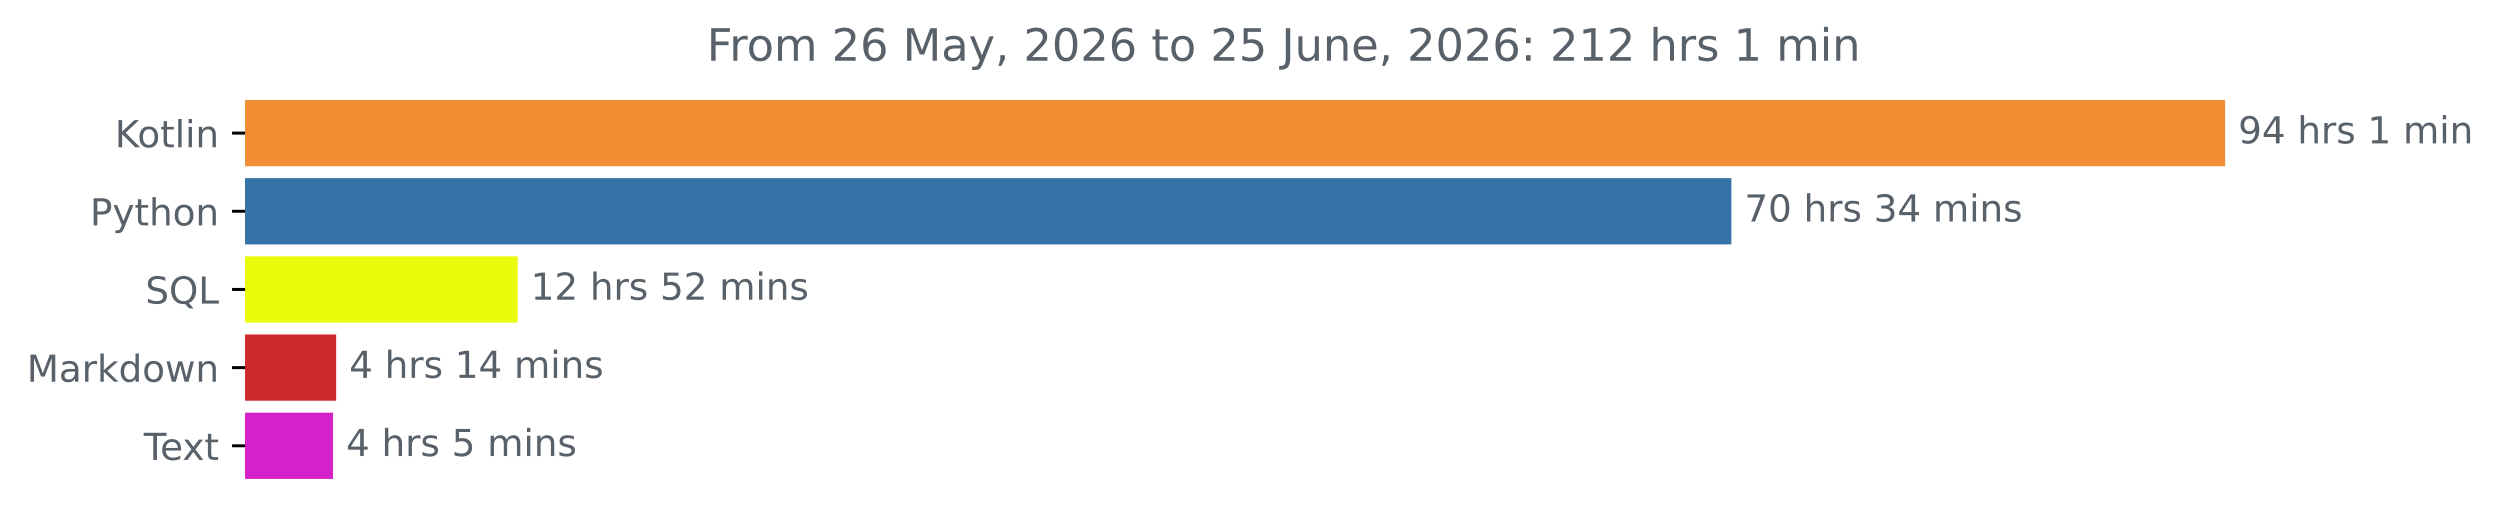
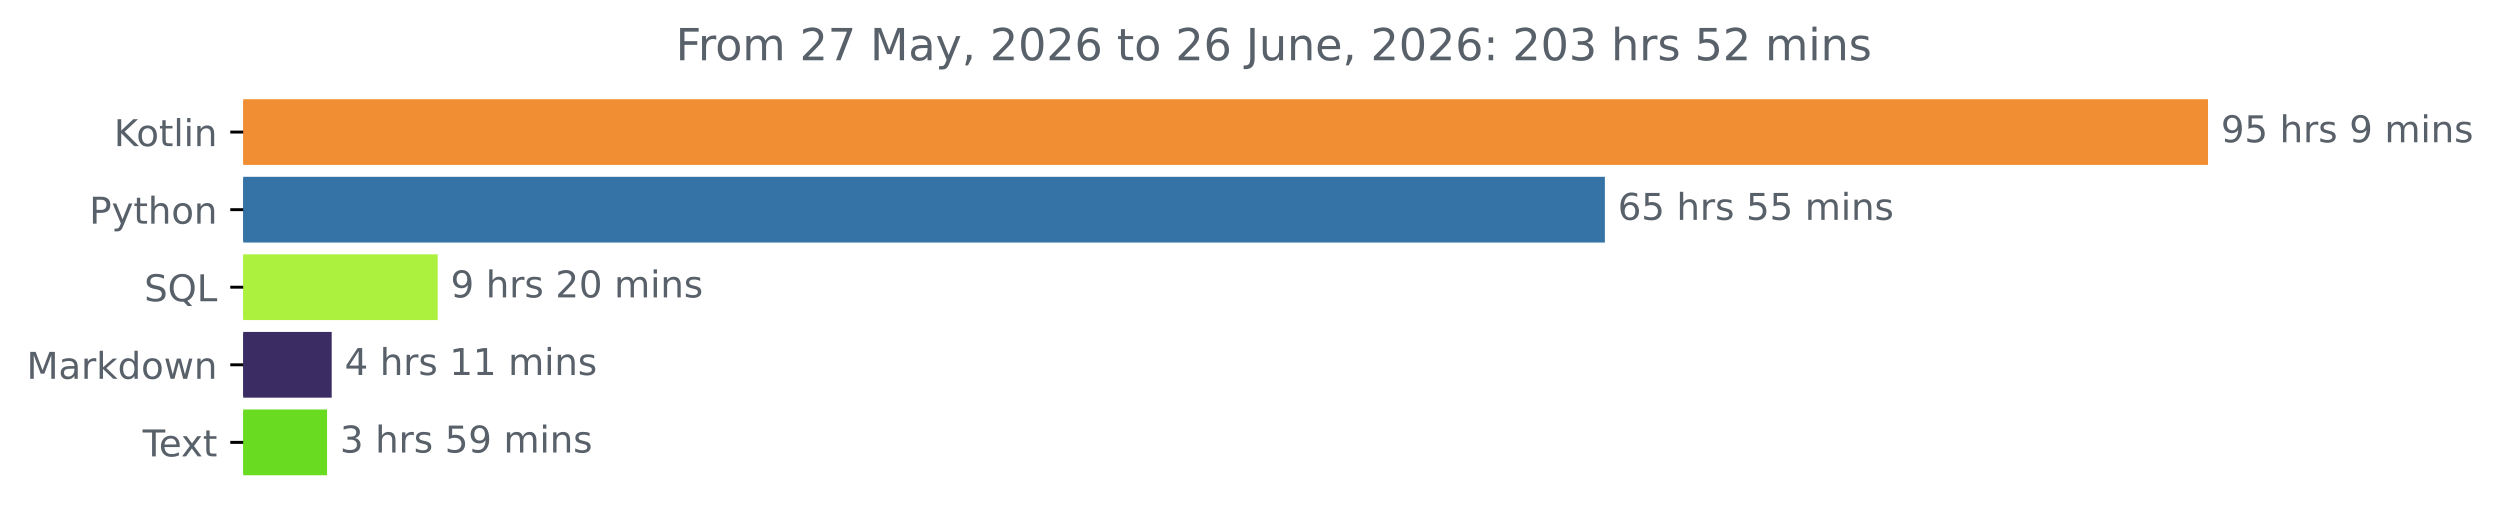
- <svg xmlns="http://www.w3.org/2000/svg" xmlns:xlink="http://www.w3.org/1999/xlink" width="671.605pt" height="140.398pt" viewBox="0 0 671.605 140.398" version="1.1">
+ <svg xmlns="http://www.w3.org/2000/svg" xmlns:xlink="http://www.w3.org/1999/xlink" width="676.815pt" height="140.398pt" viewBox="0 0 676.815 140.398" version="1.1">
  <defs>
    <style type="text/css">*{stroke-linejoin: round; stroke-linecap: butt}</style>
  </defs>
  <g id="figure_1">
    <g id="patch_1">
-       <path d="M 0 140.398  L 671.605 140.398  L 671.605 0  L 0 0  L 0 140.398  z " style="fill: none" />
+       <path d="M 0 140.398  L 676.815 140.398  L 676.815 0  L 0 0  L 0 140.398  z " style="fill: none" />
    </g>
    <g id="axes_1">
      <g id="patch_2">
-         <path d="M 65.841 27.358  L 597.269 27.358  L 597.269 44.158  L 65.841 44.158  z " clip-path="url(#pe2e90a70a8)" style="fill: #f18e33; stroke: #f18e33; stroke-linejoin: miter" />
+         <path d="M 65.841 27.358  L 597.269 27.358  L 597.269 44.158  L 65.841 44.158  z " clip-path="url(#p71651bdb0d)" style="fill: #f18e33; stroke: #f18e33; stroke-linejoin: miter" />
      </g>
      <g id="patch_3">
-         <path d="M 65.841 48.358  L 464.622 48.358  L 464.622 65.158  L 65.841 65.158  z " clip-path="url(#pe2e90a70a8)" style="fill: #3572a5; stroke: #3572a5; stroke-linejoin: miter" />
+         <path d="M 65.841 48.358  L 433.98 48.358  L 433.98 65.158  L 65.841 65.158  z " clip-path="url(#p71651bdb0d)" style="fill: #3572a5; stroke: #3572a5; stroke-linejoin: miter" />
      </g>
      <g id="patch_4">
-         <path d="M 65.841 69.358  L 138.575 69.358  L 138.575 86.158  L 65.841 86.158  z " clip-path="url(#pe2e90a70a8)" style="fill: #e9fc0b; stroke: #e9fc0b; stroke-linejoin: miter" />
+         <path d="M 65.841 69.358  L 117.993 69.358  L 117.993 86.158  L 65.841 86.158  z " clip-path="url(#p71651bdb0d)" style="fill: #abf13e; stroke: #abf13e; stroke-linejoin: miter" />
      </g>
      <g id="patch_5">
-         <path d="M 65.841 90.358  L 89.806 90.358  L 89.806 107.158  L 65.841 107.158  z " clip-path="url(#pe2e90a70a8)" style="fill: #ce292e; stroke: #ce292e; stroke-linejoin: miter" />
+         <path d="M 65.841 90.358  L 89.298 90.358  L 89.298 107.158  L 65.841 107.158  z " clip-path="url(#p71651bdb0d)" style="fill: #3b2d63; stroke: #3b2d63; stroke-linejoin: miter" />
      </g>
      <g id="patch_6">
-         <path d="M 65.841 111.358  L 88.967 111.358  L 88.967 128.158  L 65.841 128.158  z " clip-path="url(#pe2e90a70a8)" style="fill: #d521ca; stroke: #d521ca; stroke-linejoin: miter" />
+         <path d="M 65.841 111.358  L 88.045 111.358  L 88.045 128.158  L 65.841 128.158  z " clip-path="url(#p71651bdb0d)" style="fill: #69dc22; stroke: #69dc22; stroke-linejoin: miter" />
      </g>
      <g id="matplotlib.axis_1" />
      <g id="matplotlib.axis_2">
        <g id="ytick_1">
          <g id="line2d_1">
            <defs>
-               <path id="mbcb82ddc0a" d="M 0 0  L -3.5 0  " style="stroke: #000000; stroke-width: 0.8" />
+               <path id="m397ba88254" d="M 0 0  L -3.5 0  " style="stroke: #000000; stroke-width: 0.8" />
            </defs>
            <g>
-               <use xlink:href="#mbcb82ddc0a" x="65.841" y="35.758" style="stroke: #000000; stroke-width: 0.8" />
+               <use xlink:href="#m397ba88254" x="65.841" y="35.758" style="stroke: #000000; stroke-width: 0.8" />
            </g>
          </g>
          <g id="text_1">
            <g style="fill: #586069" transform="translate(30.85 39.55734) scale(0.1 -0.1)">
              <defs>
                <path id="DejaVuSans-4b" d="M 628 4666  L 1259 4666  L 1259 2694  L 3353 4666  L 4166 4666  L 1850 2491  L 4331 0  L 3500 0  L 1259 2247  L 1259 0  L 628 0  L 628 4666  z " transform="scale(0.015625)" />
                <path id="DejaVuSans-6f" d="M 1959 3097  Q 1497 3097 1228 2736  Q 959 2375 959 1747  Q 959 1119 1226 758  Q 1494 397 1959 397  Q 2419 397 2687 759  Q 2956 1122 2956 1747  Q 2956 2369 2687 2733  Q 2419 3097 1959 3097  z M 1959 3584  Q 2709 3584 3137 3096  Q 3566 2609 3566 1747  Q 3566 888 3137 398  Q 2709 -91 1959 -91  Q 1206 -91 779 398  Q 353 888 353 1747  Q 353 2609 779 3096  Q 1206 3584 1959 3584  z " transform="scale(0.015625)" />
                <path id="DejaVuSans-74" d="M 1172 4494  L 1172 3500  L 2356 3500  L 2356 3053  L 1172 3053  L 1172 1153  Q 1172 725 1289 603  Q 1406 481 1766 481  L 2356 481  L 2356 0  L 1766 0  Q 1100 0 847 248  Q 594 497 594 1153  L 594 3053  L 172 3053  L 172 3500  L 594 3500  L 594 4494  L 1172 4494  z " transform="scale(0.015625)" />
                <path id="DejaVuSans-6c" d="M 603 4863  L 1178 4863  L 1178 0  L 603 0  L 603 4863  z " transform="scale(0.015625)" />
                <path id="DejaVuSans-69" d="M 603 3500  L 1178 3500  L 1178 0  L 603 0  L 603 3500  z M 603 4863  L 1178 4863  L 1178 4134  L 603 4134  L 603 4863  z " transform="scale(0.015625)" />
                <path id="DejaVuSans-6e" d="M 3513 2113  L 3513 0  L 2938 0  L 2938 2094  Q 2938 2591 2744 2837  Q 2550 3084 2163 3084  Q 1697 3084 1428 2787  Q 1159 2491 1159 1978  L 1159 0  L 581 0  L 581 3500  L 1159 3500  L 1159 2956  Q 1366 3272 1645 3428  Q 1925 3584 2291 3584  Q 2894 3584 3203 3211  Q 3513 2838 3513 2113  z " transform="scale(0.015625)" />
              </defs>
              <use xlink:href="#DejaVuSans-4b" />
              <use xlink:href="#DejaVuSans-6f" x="60.576" />
              <use xlink:href="#DejaVuSans-74" x="121.758" />
              <use xlink:href="#DejaVuSans-6c" x="160.967" />
              <use xlink:href="#DejaVuSans-69" x="188.75" />
              <use xlink:href="#DejaVuSans-6e" x="216.533" />
            </g>
          </g>
        </g>
        <g id="ytick_2">
          <g id="line2d_2">
            <g>
-               <use xlink:href="#mbcb82ddc0a" x="65.841" y="56.758" style="stroke: #000000; stroke-width: 0.8" />
+               <use xlink:href="#m397ba88254" x="65.841" y="56.758" style="stroke: #000000; stroke-width: 0.8" />
            </g>
          </g>
          <g id="text_2">
            <g style="fill: #586069" transform="translate(24.17813 60.55734) scale(0.1 -0.1)">
              <defs>
                <path id="DejaVuSans-50" d="M 1259 4147  L 1259 2394  L 2053 2394  Q 2494 2394 2734 2622  Q 2975 2850 2975 3272  Q 2975 3691 2734 3919  Q 2494 4147 2053 4147  L 1259 4147  z M 628 4666  L 2053 4666  Q 2838 4666 3239 4311  Q 3641 3956 3641 3272  Q 3641 2581 3239 2228  Q 2838 1875 2053 1875  L 1259 1875  L 1259 0  L 628 0  L 628 4666  z " transform="scale(0.015625)" />
                <path id="DejaVuSans-79" d="M 2059 -325  Q 1816 -950 1584 -1140  Q 1353 -1331 966 -1331  L 506 -1331  L 506 -850  L 844 -850  Q 1081 -850 1212 -737  Q 1344 -625 1503 -206  L 1606 56  L 191 3500  L 800 3500  L 1894 763  L 2988 3500  L 3597 3500  L 2059 -325  z " transform="scale(0.015625)" />
                <path id="DejaVuSans-68" d="M 3513 2113  L 3513 0  L 2938 0  L 2938 2094  Q 2938 2591 2744 2837  Q 2550 3084 2163 3084  Q 1697 3084 1428 2787  Q 1159 2491 1159 1978  L 1159 0  L 581 0  L 581 4863  L 1159 4863  L 1159 2956  Q 1366 3272 1645 3428  Q 1925 3584 2291 3584  Q 2894 3584 3203 3211  Q 3513 2838 3513 2113  z " transform="scale(0.015625)" />
              </defs>
              <use xlink:href="#DejaVuSans-50" />
              <use xlink:href="#DejaVuSans-79" x="60.303" />
              <use xlink:href="#DejaVuSans-74" x="119.482" />
              <use xlink:href="#DejaVuSans-68" x="158.691" />
              <use xlink:href="#DejaVuSans-6f" x="222.07" />
              <use xlink:href="#DejaVuSans-6e" x="283.252" />
            </g>
          </g>
        </g>
        <g id="ytick_3">
          <g id="line2d_3">
            <g>
-               <use xlink:href="#mbcb82ddc0a" x="65.841" y="77.758" style="stroke: #000000; stroke-width: 0.8" />
+               <use xlink:href="#m397ba88254" x="65.841" y="77.758" style="stroke: #000000; stroke-width: 0.8" />
            </g>
          </g>
          <g id="text_3">
            <g style="fill: #586069" transform="translate(39.04844 81.55734) scale(0.1 -0.1)">
              <defs>
                <path id="DejaVuSans-53" d="M 3425 4513  L 3425 3897  Q 3066 4069 2747 4153  Q 2428 4238 2131 4238  Q 1616 4238 1336 4038  Q 1056 3838 1056 3469  Q 1056 3159 1242 3001  Q 1428 2844 1947 2747  L 2328 2669  Q 3034 2534 3370 2195  Q 3706 1856 3706 1288  Q 3706 609 3251 259  Q 2797 -91 1919 -91  Q 1588 -91 1214 -16  Q 841 59 441 206  L 441 856  Q 825 641 1194 531  Q 1563 422 1919 422  Q 2459 422 2753 634  Q 3047 847 3047 1241  Q 3047 1584 2836 1778  Q 2625 1972 2144 2069  L 1759 2144  Q 1053 2284 737 2584  Q 422 2884 422 3419  Q 422 4038 858 4394  Q 1294 4750 2059 4750  Q 2388 4750 2728 4690  Q 3069 4631 3425 4513  z " transform="scale(0.015625)" />
                <path id="DejaVuSans-51" d="M 2522 4238  Q 1834 4238 1429 3725  Q 1025 3213 1025 2328  Q 1025 1447 1429 934  Q 1834 422 2522 422  Q 3209 422 3611 934  Q 4013 1447 4013 2328  Q 4013 3213 3611 3725  Q 3209 4238 2522 4238  z M 3406 84  L 4238 -825  L 3475 -825  L 2784 -78  Q 2681 -84 2626 -87  Q 2572 -91 2522 -91  Q 1538 -91 948 567  Q 359 1225 359 2328  Q 359 3434 948 4092  Q 1538 4750 2522 4750  Q 3503 4750 4090 4092  Q 4678 3434 4678 2328  Q 4678 1516 4351 937  Q 4025 359 3406 84  z " transform="scale(0.015625)" />
                <path id="DejaVuSans-4c" d="M 628 4666  L 1259 4666  L 1259 531  L 3531 531  L 3531 0  L 628 0  L 628 4666  z " transform="scale(0.015625)" />
              </defs>
              <use xlink:href="#DejaVuSans-53" />
              <use xlink:href="#DejaVuSans-51" x="63.477" />
              <use xlink:href="#DejaVuSans-4c" x="142.188" />
            </g>
          </g>
        </g>
        <g id="ytick_4">
          <g id="line2d_4">
            <g>
-               <use xlink:href="#mbcb82ddc0a" x="65.841" y="98.758" style="stroke: #000000; stroke-width: 0.8" />
+               <use xlink:href="#m397ba88254" x="65.841" y="98.758" style="stroke: #000000; stroke-width: 0.8" />
            </g>
          </g>
          <g id="text_4">
            <g style="fill: #586069" transform="translate(7.2 102.5573) scale(0.1 -0.1)">
              <defs>
                <path id="DejaVuSans-4d" d="M 628 4666  L 1569 4666  L 2759 1491  L 3956 4666  L 4897 4666  L 4897 0  L 4281 0  L 4281 4097  L 3078 897  L 2444 897  L 1241 4097  L 1241 0  L 628 0  L 628 4666  z " transform="scale(0.015625)" />
                <path id="DejaVuSans-61" d="M 2194 1759  Q 1497 1759 1228 1600  Q 959 1441 959 1056  Q 959 750 1161 570  Q 1363 391 1709 391  Q 2188 391 2477 730  Q 2766 1069 2766 1631  L 2766 1759  L 2194 1759  z M 3341 1997  L 3341 0  L 2766 0  L 2766 531  Q 2569 213 2275 61  Q 1981 -91 1556 -91  Q 1019 -91 701 211  Q 384 513 384 1019  Q 384 1609 779 1909  Q 1175 2209 1959 2209  L 2766 2209  L 2766 2266  Q 2766 2663 2505 2880  Q 2244 3097 1772 3097  Q 1472 3097 1187 3025  Q 903 2953 641 2809  L 641 3341  Q 956 3463 1253 3523  Q 1550 3584 1831 3584  Q 2591 3584 2966 3190  Q 3341 2797 3341 1997  z " transform="scale(0.015625)" />
                <path id="DejaVuSans-72" d="M 2631 2963  Q 2534 3019 2420 3045  Q 2306 3072 2169 3072  Q 1681 3072 1420 2755  Q 1159 2438 1159 1844  L 1159 0  L 581 0  L 581 3500  L 1159 3500  L 1159 2956  Q 1341 3275 1631 3429  Q 1922 3584 2338 3584  Q 2397 3584 2469 3576  Q 2541 3569 2628 3553  L 2631 2963  z " transform="scale(0.015625)" />
                <path id="DejaVuSans-6b" d="M 581 4863  L 1159 4863  L 1159 1991  L 2875 3500  L 3609 3500  L 1753 1863  L 3688 0  L 2938 0  L 1159 1709  L 1159 0  L 581 0  L 581 4863  z " transform="scale(0.015625)" />
                <path id="DejaVuSans-64" d="M 2906 2969  L 2906 4863  L 3481 4863  L 3481 0  L 2906 0  L 2906 525  Q 2725 213 2448 61  Q 2172 -91 1784 -91  Q 1150 -91 751 415  Q 353 922 353 1747  Q 353 2572 751 3078  Q 1150 3584 1784 3584  Q 2172 3584 2448 3432  Q 2725 3281 2906 2969  z M 947 1747  Q 947 1113 1208 752  Q 1469 391 1925 391  Q 2381 391 2643 752  Q 2906 1113 2906 1747  Q 2906 2381 2643 2742  Q 2381 3103 1925 3103  Q 1469 3103 1208 2742  Q 947 2381 947 1747  z " transform="scale(0.015625)" />
                <path id="DejaVuSans-77" d="M 269 3500  L 844 3500  L 1563 769  L 2278 3500  L 2956 3500  L 3675 769  L 4391 3500  L 4966 3500  L 4050 0  L 3372 0  L 2619 2869  L 1863 0  L 1184 0  L 269 3500  z " transform="scale(0.015625)" />
              </defs>
              <use xlink:href="#DejaVuSans-4d" />
              <use xlink:href="#DejaVuSans-61" x="86.279" />
              <use xlink:href="#DejaVuSans-72" x="147.559" />
              <use xlink:href="#DejaVuSans-6b" x="188.672" />
              <use xlink:href="#DejaVuSans-64" x="246.582" />
              <use xlink:href="#DejaVuSans-6f" x="310.059" />
              <use xlink:href="#DejaVuSans-77" x="371.24" />
              <use xlink:href="#DejaVuSans-6e" x="453.027" />
            </g>
          </g>
        </g>
        <g id="ytick_5">
          <g id="line2d_5">
            <g>
-               <use xlink:href="#mbcb82ddc0a" x="65.841" y="119.758" style="stroke: #000000; stroke-width: 0.8" />
+               <use xlink:href="#m397ba88254" x="65.841" y="119.758" style="stroke: #000000; stroke-width: 0.8" />
            </g>
          </g>
          <g id="text_5">
            <g style="fill: #586069" transform="translate(38.61563 123.5573) scale(0.1 -0.1)">
              <defs>
                <path id="DejaVuSans-54" d="M -19 4666  L 3928 4666  L 3928 4134  L 2272 4134  L 2272 0  L 1638 0  L 1638 4134  L -19 4134  L -19 4666  z " transform="scale(0.015625)" />
                <path id="DejaVuSans-65" d="M 3597 1894  L 3597 1613  L 953 1613  Q 991 1019 1311 708  Q 1631 397 2203 397  Q 2534 397 2845 478  Q 3156 559 3463 722  L 3463 178  Q 3153 47 2828 -22  Q 2503 -91 2169 -91  Q 1331 -91 842 396  Q 353 884 353 1716  Q 353 2575 817 3079  Q 1281 3584 2069 3584  Q 2775 3584 3186 3129  Q 3597 2675 3597 1894  z M 3022 2063  Q 3016 2534 2758 2815  Q 2500 3097 2075 3097  Q 1594 3097 1305 2825  Q 1016 2553 972 2059  L 3022 2063  z " transform="scale(0.015625)" />
                <path id="DejaVuSans-78" d="M 3513 3500  L 2247 1797  L 3578 0  L 2900 0  L 1881 1375  L 863 0  L 184 0  L 1544 1831  L 300 3500  L 978 3500  L 1906 2253  L 2834 3500  L 3513 3500  z " transform="scale(0.015625)" />
              </defs>
              <use xlink:href="#DejaVuSans-54" />
              <use xlink:href="#DejaVuSans-65" x="44.084" />
              <use xlink:href="#DejaVuSans-78" x="103.857" />
              <use xlink:href="#DejaVuSans-74" x="163.037" />
            </g>
          </g>
        </g>
      </g>
      <g id="text_6">
        <g style="fill: #586069" transform="translate(601.2692 38.5175) scale(0.1 -0.1)">
          <defs>
            <path id="DejaVuSans-39" d="M 703 97  L 703 672  Q 941 559 1184 500  Q 1428 441 1663 441  Q 2288 441 2617 861  Q 2947 1281 2994 2138  Q 2813 1869 2534 1725  Q 2256 1581 1919 1581  Q 1219 1581 811 2004  Q 403 2428 403 3163  Q 403 3881 828 4315  Q 1253 4750 1959 4750  Q 2769 4750 3195 4129  Q 3622 3509 3622 2328  Q 3622 1225 3098 567  Q 2575 -91 1691 -91  Q 1453 -91 1209 -44  Q 966 3 703 97  z M 1959 2075  Q 2384 2075 2632 2365  Q 2881 2656 2881 3163  Q 2881 3666 2632 3958  Q 2384 4250 1959 4250  Q 1534 4250 1286 3958  Q 1038 3666 1038 3163  Q 1038 2656 1286 2365  Q 1534 2075 1959 2075  z " transform="scale(0.015625)" />
-             <path id="DejaVuSans-34" d="M 2419 4116  L 825 1625  L 2419 1625  L 2419 4116  z M 2253 4666  L 3047 4666  L 3047 1625  L 3713 1625  L 3713 1100  L 3047 1100  L 3047 0  L 2419 0  L 2419 1100  L 313 1100  L 313 1709  L 2253 4666  z " transform="scale(0.015625)" />
+             <path id="DejaVuSans-35" d="M 691 4666  L 3169 4666  L 3169 4134  L 1269 4134  L 1269 2991  Q 1406 3038 1543 3061  Q 1681 3084 1819 3084  Q 2600 3084 3056 2656  Q 3513 2228 3513 1497  Q 3513 744 3044 326  Q 2575 -91 1722 -91  Q 1428 -91 1123 -41  Q 819 9 494 109  L 494 744  Q 775 591 1075 516  Q 1375 441 1709 441  Q 2250 441 2565 725  Q 2881 1009 2881 1497  Q 2881 1984 2565 2268  Q 2250 2553 1709 2553  Q 1456 2553 1204 2497  Q 953 2441 691 2322  L 691 4666  z " transform="scale(0.015625)" />
            <path id="DejaVuSans-20" transform="scale(0.015625)" />
            <path id="DejaVuSans-73" d="M 2834 3397  L 2834 2853  Q 2591 2978 2328 3040  Q 2066 3103 1784 3103  Q 1356 3103 1142 2972  Q 928 2841 928 2578  Q 928 2378 1081 2264  Q 1234 2150 1697 2047  L 1894 2003  Q 2506 1872 2764 1633  Q 3022 1394 3022 966  Q 3022 478 2636 193  Q 2250 -91 1575 -91  Q 1294 -91 989 -36  Q 684 19 347 128  L 347 722  Q 666 556 975 473  Q 1284 391 1588 391  Q 1994 391 2212 530  Q 2431 669 2431 922  Q 2431 1156 2273 1281  Q 2116 1406 1581 1522  L 1381 1569  Q 847 1681 609 1914  Q 372 2147 372 2553  Q 372 3047 722 3315  Q 1072 3584 1716 3584  Q 2034 3584 2315 3537  Q 2597 3491 2834 3397  z " transform="scale(0.015625)" />
-             <path id="DejaVuSans-31" d="M 794 531  L 1825 531  L 1825 4091  L 703 3866  L 703 4441  L 1819 4666  L 2450 4666  L 2450 531  L 3481 531  L 3481 0  L 794 0  L 794 531  z " transform="scale(0.015625)" />
            <path id="DejaVuSans-6d" d="M 3328 2828  Q 3544 3216 3844 3400  Q 4144 3584 4550 3584  Q 5097 3584 5394 3201  Q 5691 2819 5691 2113  L 5691 0  L 5113 0  L 5113 2094  Q 5113 2597 4934 2840  Q 4756 3084 4391 3084  Q 3944 3084 3684 2787  Q 3425 2491 3425 1978  L 3425 0  L 2847 0  L 2847 2094  Q 2847 2600 2669 2842  Q 2491 3084 2119 3084  Q 1678 3084 1418 2786  Q 1159 2488 1159 1978  L 1159 0  L 581 0  L 581 3500  L 1159 3500  L 1159 2956  Q 1356 3278 1631 3431  Q 1906 3584 2284 3584  Q 2666 3584 2933 3390  Q 3200 3197 3328 2828  z " transform="scale(0.015625)" />
          </defs>
          <use xlink:href="#DejaVuSans-39" />
-           <use xlink:href="#DejaVuSans-34" x="63.623" />
+           <use xlink:href="#DejaVuSans-35" x="63.623" />
          <use xlink:href="#DejaVuSans-20" x="127.246" />
          <use xlink:href="#DejaVuSans-68" x="159.033" />
          <use xlink:href="#DejaVuSans-72" x="222.412" />
          <use xlink:href="#DejaVuSans-73" x="263.525" />
          <use xlink:href="#DejaVuSans-20" x="315.625" />
-           <use xlink:href="#DejaVuSans-31" x="347.412" />
+           <use xlink:href="#DejaVuSans-39" x="347.412" />
          <use xlink:href="#DejaVuSans-20" x="411.035" />
          <use xlink:href="#DejaVuSans-6d" x="442.822" />
          <use xlink:href="#DejaVuSans-69" x="540.234" />
          <use xlink:href="#DejaVuSans-6e" x="568.018" />
+           <use xlink:href="#DejaVuSans-73" x="631.396" />
        </g>
      </g>
      <g id="text_7">
-         <g style="fill: #586069" transform="translate(468.6217 59.5175) scale(0.1 -0.1)">
-           <defs>
-             <path id="DejaVuSans-37" d="M 525 4666  L 3525 4666  L 3525 4397  L 1831 0  L 1172 0  L 2766 4134  L 525 4134  L 525 4666  z " transform="scale(0.015625)" />
-             <path id="DejaVuSans-30" d="M 2034 4250  Q 1547 4250 1301 3770  Q 1056 3291 1056 2328  Q 1056 1369 1301 889  Q 1547 409 2034 409  Q 2525 409 2770 889  Q 3016 1369 3016 2328  Q 3016 3291 2770 3770  Q 2525 4250 2034 4250  z M 2034 4750  Q 2819 4750 3233 4129  Q 3647 3509 3647 2328  Q 3647 1150 3233 529  Q 2819 -91 2034 -91  Q 1250 -91 836 529  Q 422 1150 422 2328  Q 422 3509 836 4129  Q 1250 4750 2034 4750  z " transform="scale(0.015625)" />
-             <path id="DejaVuSans-33" d="M 2597 2516  Q 3050 2419 3304 2112  Q 3559 1806 3559 1356  Q 3559 666 3084 287  Q 2609 -91 1734 -91  Q 1441 -91 1130 -33  Q 819 25 488 141  L 488 750  Q 750 597 1062 519  Q 1375 441 1716 441  Q 2309 441 2620 675  Q 2931 909 2931 1356  Q 2931 1769 2642 2001  Q 2353 2234 1838 2234  L 1294 2234  L 1294 2753  L 1863 2753  Q 2328 2753 2575 2939  Q 2822 3125 2822 3475  Q 2822 3834 2567 4026  Q 2313 4219 1838 4219  Q 1578 4219 1281 4162  Q 984 4106 628 3988  L 628 4550  Q 988 4650 1302 4700  Q 1616 4750 1894 4750  Q 2613 4750 3031 4423  Q 3450 4097 3450 3541  Q 3450 3153 3228 2886  Q 3006 2619 2597 2516  z " transform="scale(0.015625)" />
-           </defs>
-           <use xlink:href="#DejaVuSans-37" />
-           <use xlink:href="#DejaVuSans-30" x="63.623" />
-           <use xlink:href="#DejaVuSans-20" x="127.246" />
-           <use xlink:href="#DejaVuSans-68" x="159.033" />
-           <use xlink:href="#DejaVuSans-72" x="222.412" />
-           <use xlink:href="#DejaVuSans-73" x="263.525" />
-           <use xlink:href="#DejaVuSans-20" x="315.625" />
-           <use xlink:href="#DejaVuSans-33" x="347.412" />
-           <use xlink:href="#DejaVuSans-34" x="411.035" />
-           <use xlink:href="#DejaVuSans-20" x="474.658" />
-           <use xlink:href="#DejaVuSans-6d" x="506.445" />
-           <use xlink:href="#DejaVuSans-69" x="603.857" />
-           <use xlink:href="#DejaVuSans-6e" x="631.641" />
-           <use xlink:href="#DejaVuSans-73" x="695.02" />
-         </g>
-       </g>
-       <g id="text_8">
-         <g style="fill: #586069" transform="translate(142.575 80.5175) scale(0.1 -0.1)">
-           <defs>
-             <path id="DejaVuSans-32" d="M 1228 531  L 3431 531  L 3431 0  L 469 0  L 469 531  Q 828 903 1448 1529  Q 2069 2156 2228 2338  Q 2531 2678 2651 2914  Q 2772 3150 2772 3378  Q 2772 3750 2511 3984  Q 2250 4219 1831 4219  Q 1534 4219 1204 4116  Q 875 4013 500 3803  L 500 4441  Q 881 4594 1212 4672  Q 1544 4750 1819 4750  Q 2544 4750 2975 4387  Q 3406 4025 3406 3419  Q 3406 3131 3298 2873  Q 3191 2616 2906 2266  Q 2828 2175 2409 1742  Q 1991 1309 1228 531  z " transform="scale(0.015625)" />
-             <path id="DejaVuSans-35" d="M 691 4666  L 3169 4666  L 3169 4134  L 1269 4134  L 1269 2991  Q 1406 3038 1543 3061  Q 1681 3084 1819 3084  Q 2600 3084 3056 2656  Q 3513 2228 3513 1497  Q 3513 744 3044 326  Q 2575 -91 1722 -91  Q 1428 -91 1123 -41  Q 819 9 494 109  L 494 744  Q 775 591 1075 516  Q 1375 441 1709 441  Q 2250 441 2565 725  Q 2881 1009 2881 1497  Q 2881 1984 2565 2268  Q 2250 2553 1709 2553  Q 1456 2553 1204 2497  Q 953 2441 691 2322  L 691 4666  z " transform="scale(0.015625)" />
-           </defs>
-           <use xlink:href="#DejaVuSans-31" />
-           <use xlink:href="#DejaVuSans-32" x="63.623" />
+         <g style="fill: #586069" transform="translate(437.9805 59.5175) scale(0.1 -0.1)">
+           <defs>
+             <path id="DejaVuSans-36" d="M 2113 2584  Q 1688 2584 1439 2293  Q 1191 2003 1191 1497  Q 1191 994 1439 701  Q 1688 409 2113 409  Q 2538 409 2786 701  Q 3034 994 3034 1497  Q 3034 2003 2786 2293  Q 2538 2584 2113 2584  z M 3366 4563  L 3366 3988  Q 3128 4100 2886 4159  Q 2644 4219 2406 4219  Q 1781 4219 1451 3797  Q 1122 3375 1075 2522  Q 1259 2794 1537 2939  Q 1816 3084 2150 3084  Q 2853 3084 3261 2657  Q 3669 2231 3669 1497  Q 3669 778 3244 343  Q 2819 -91 2113 -91  Q 1303 -91 875 529  Q 447 1150 447 2328  Q 447 3434 972 4092  Q 1497 4750 2381 4750  Q 2619 4750 2861 4703  Q 3103 4656 3366 4563  z " transform="scale(0.015625)" />
+           </defs>
+           <use xlink:href="#DejaVuSans-36" />
+           <use xlink:href="#DejaVuSans-35" x="63.623" />
          <use xlink:href="#DejaVuSans-20" x="127.246" />
          <use xlink:href="#DejaVuSans-68" x="159.033" />
          <use xlink:href="#DejaVuSans-72" x="222.412" />
          <use xlink:href="#DejaVuSans-73" x="263.525" />
          <use xlink:href="#DejaVuSans-20" x="315.625" />
          <use xlink:href="#DejaVuSans-35" x="347.412" />
-           <use xlink:href="#DejaVuSans-32" x="411.035" />
+           <use xlink:href="#DejaVuSans-35" x="411.035" />
          <use xlink:href="#DejaVuSans-20" x="474.658" />
          <use xlink:href="#DejaVuSans-6d" x="506.445" />
          <use xlink:href="#DejaVuSans-69" x="603.857" />
          <use xlink:href="#DejaVuSans-6e" x="631.641" />
          <use xlink:href="#DejaVuSans-73" x="695.02" />
        </g>
      </g>
+       <g id="text_8">
+         <g style="fill: #586069" transform="translate(121.9928 80.5175) scale(0.1 -0.1)">
+           <defs>
+             <path id="DejaVuSans-32" d="M 1228 531  L 3431 531  L 3431 0  L 469 0  L 469 531  Q 828 903 1448 1529  Q 2069 2156 2228 2338  Q 2531 2678 2651 2914  Q 2772 3150 2772 3378  Q 2772 3750 2511 3984  Q 2250 4219 1831 4219  Q 1534 4219 1204 4116  Q 875 4013 500 3803  L 500 4441  Q 881 4594 1212 4672  Q 1544 4750 1819 4750  Q 2544 4750 2975 4387  Q 3406 4025 3406 3419  Q 3406 3131 3298 2873  Q 3191 2616 2906 2266  Q 2828 2175 2409 1742  Q 1991 1309 1228 531  z " transform="scale(0.015625)" />
+             <path id="DejaVuSans-30" d="M 2034 4250  Q 1547 4250 1301 3770  Q 1056 3291 1056 2328  Q 1056 1369 1301 889  Q 1547 409 2034 409  Q 2525 409 2770 889  Q 3016 1369 3016 2328  Q 3016 3291 2770 3770  Q 2525 4250 2034 4250  z M 2034 4750  Q 2819 4750 3233 4129  Q 3647 3509 3647 2328  Q 3647 1150 3233 529  Q 2819 -91 2034 -91  Q 1250 -91 836 529  Q 422 1150 422 2328  Q 422 3509 836 4129  Q 1250 4750 2034 4750  z " transform="scale(0.015625)" />
+           </defs>
+           <use xlink:href="#DejaVuSans-39" />
+           <use xlink:href="#DejaVuSans-20" x="63.623" />
+           <use xlink:href="#DejaVuSans-68" x="95.41" />
+           <use xlink:href="#DejaVuSans-72" x="158.789" />
+           <use xlink:href="#DejaVuSans-73" x="199.902" />
+           <use xlink:href="#DejaVuSans-20" x="252.002" />
+           <use xlink:href="#DejaVuSans-32" x="283.789" />
+           <use xlink:href="#DejaVuSans-30" x="347.412" />
+           <use xlink:href="#DejaVuSans-20" x="411.035" />
+           <use xlink:href="#DejaVuSans-6d" x="442.822" />
+           <use xlink:href="#DejaVuSans-69" x="540.234" />
+           <use xlink:href="#DejaVuSans-6e" x="568.018" />
+           <use xlink:href="#DejaVuSans-73" x="631.396" />
+         </g>
+       </g>
      <g id="text_9">
-         <g style="fill: #586069" transform="translate(93.80584 101.5175) scale(0.1 -0.1)">
+         <g style="fill: #586069" transform="translate(93.29772 101.5175) scale(0.1 -0.1)">
+           <defs>
+             <path id="DejaVuSans-34" d="M 2419 4116  L 825 1625  L 2419 1625  L 2419 4116  z M 2253 4666  L 3047 4666  L 3047 1625  L 3713 1625  L 3713 1100  L 3047 1100  L 3047 0  L 2419 0  L 2419 1100  L 313 1100  L 313 1709  L 2253 4666  z " transform="scale(0.015625)" />
+             <path id="DejaVuSans-31" d="M 794 531  L 1825 531  L 1825 4091  L 703 3866  L 703 4441  L 1819 4666  L 2450 4666  L 2450 531  L 3481 531  L 3481 0  L 794 0  L 794 531  z " transform="scale(0.015625)" />
+           </defs>
          <use xlink:href="#DejaVuSans-34" />
          <use xlink:href="#DejaVuSans-20" x="63.623" />
          <use xlink:href="#DejaVuSans-68" x="95.41" />
          <use xlink:href="#DejaVuSans-72" x="158.789" />
          <use xlink:href="#DejaVuSans-73" x="199.902" />
          <use xlink:href="#DejaVuSans-20" x="252.002" />
          <use xlink:href="#DejaVuSans-31" x="283.789" />
-           <use xlink:href="#DejaVuSans-34" x="347.412" />
+           <use xlink:href="#DejaVuSans-31" x="347.412" />
          <use xlink:href="#DejaVuSans-20" x="411.035" />
          <use xlink:href="#DejaVuSans-6d" x="442.822" />
          <use xlink:href="#DejaVuSans-69" x="540.234" />
          <use xlink:href="#DejaVuSans-6e" x="568.018" />
          <use xlink:href="#DejaVuSans-73" x="631.396" />
        </g>
      </g>
      <g id="text_10">
-         <g style="fill: #586069" transform="translate(92.96705 122.5175) scale(0.1 -0.1)">
-           <use xlink:href="#DejaVuSans-34" />
+         <g style="fill: #586069" transform="translate(92.04516 122.5175) scale(0.1 -0.1)">
+           <defs>
+             <path id="DejaVuSans-33" d="M 2597 2516  Q 3050 2419 3304 2112  Q 3559 1806 3559 1356  Q 3559 666 3084 287  Q 2609 -91 1734 -91  Q 1441 -91 1130 -33  Q 819 25 488 141  L 488 750  Q 750 597 1062 519  Q 1375 441 1716 441  Q 2309 441 2620 675  Q 2931 909 2931 1356  Q 2931 1769 2642 2001  Q 2353 2234 1838 2234  L 1294 2234  L 1294 2753  L 1863 2753  Q 2328 2753 2575 2939  Q 2822 3125 2822 3475  Q 2822 3834 2567 4026  Q 2313 4219 1838 4219  Q 1578 4219 1281 4162  Q 984 4106 628 3988  L 628 4550  Q 988 4650 1302 4700  Q 1616 4750 1894 4750  Q 2613 4750 3031 4423  Q 3450 4097 3450 3541  Q 3450 3153 3228 2886  Q 3006 2619 2597 2516  z " transform="scale(0.015625)" />
+           </defs>
+           <use xlink:href="#DejaVuSans-33" />
          <use xlink:href="#DejaVuSans-20" x="63.623" />
          <use xlink:href="#DejaVuSans-68" x="95.41" />
          <use xlink:href="#DejaVuSans-72" x="158.789" />
          <use xlink:href="#DejaVuSans-73" x="199.902" />
          <use xlink:href="#DejaVuSans-20" x="252.002" />
          <use xlink:href="#DejaVuSans-35" x="283.789" />
-           <use xlink:href="#DejaVuSans-20" x="347.412" />
-           <use xlink:href="#DejaVuSans-6d" x="379.199" />
-           <use xlink:href="#DejaVuSans-69" x="476.611" />
-           <use xlink:href="#DejaVuSans-6e" x="504.395" />
-           <use xlink:href="#DejaVuSans-73" x="567.773" />
+           <use xlink:href="#DejaVuSans-39" x="347.412" />
+           <use xlink:href="#DejaVuSans-20" x="411.035" />
+           <use xlink:href="#DejaVuSans-6d" x="442.822" />
+           <use xlink:href="#DejaVuSans-69" x="540.234" />
+           <use xlink:href="#DejaVuSans-6e" x="568.018" />
+           <use xlink:href="#DejaVuSans-73" x="631.396" />
        </g>
      </g>
      <g id="text_11">
-         <g style="fill: #586069" transform="translate(189.8831 16.31812) scale(0.12 -0.12)">
+         <g style="fill: #586069" transform="translate(182.94 16.31812) scale(0.12 -0.12)">
          <defs>
            <path id="DejaVuSans-46" d="M 628 4666  L 3309 4666  L 3309 4134  L 1259 4134  L 1259 2759  L 3109 2759  L 3109 2228  L 1259 2228  L 1259 0  L 628 0  L 628 4666  z " transform="scale(0.015625)" />
-             <path id="DejaVuSans-36" d="M 2113 2584  Q 1688 2584 1439 2293  Q 1191 2003 1191 1497  Q 1191 994 1439 701  Q 1688 409 2113 409  Q 2538 409 2786 701  Q 3034 994 3034 1497  Q 3034 2003 2786 2293  Q 2538 2584 2113 2584  z M 3366 4563  L 3366 3988  Q 3128 4100 2886 4159  Q 2644 4219 2406 4219  Q 1781 4219 1451 3797  Q 1122 3375 1075 2522  Q 1259 2794 1537 2939  Q 1816 3084 2150 3084  Q 2853 3084 3261 2657  Q 3669 2231 3669 1497  Q 3669 778 3244 343  Q 2819 -91 2113 -91  Q 1303 -91 875 529  Q 447 1150 447 2328  Q 447 3434 972 4092  Q 1497 4750 2381 4750  Q 2619 4750 2861 4703  Q 3103 4656 3366 4563  z " transform="scale(0.015625)" />
+             <path id="DejaVuSans-37" d="M 525 4666  L 3525 4666  L 3525 4397  L 1831 0  L 1172 0  L 2766 4134  L 525 4134  L 525 4666  z " transform="scale(0.015625)" />
            <path id="DejaVuSans-2c" d="M 750 794  L 1409 794  L 1409 256  L 897 -744  L 494 -744  L 750 256  L 750 794  z " transform="scale(0.015625)" />
            <path id="DejaVuSans-4a" d="M 628 4666  L 1259 4666  L 1259 325  Q 1259 -519 939 -900  Q 619 -1281 -91 -1281  L -331 -1281  L -331 -750  L -134 -750  Q 284 -750 456 -515  Q 628 -281 628 325  L 628 4666  z " transform="scale(0.015625)" />
            <path id="DejaVuSans-75" d="M 544 1381  L 544 3500  L 1119 3500  L 1119 1403  Q 1119 906 1312 657  Q 1506 409 1894 409  Q 2359 409 2629 706  Q 2900 1003 2900 1516  L 2900 3500  L 3475 3500  L 3475 0  L 2900 0  L 2900 538  Q 2691 219 2414 64  Q 2138 -91 1772 -91  Q 1169 -91 856 284  Q 544 659 544 1381  z M 1991 3584  L 1991 3584  z " transform="scale(0.015625)" />
            <path id="DejaVuSans-3a" d="M 750 794  L 1409 794  L 1409 0  L 750 0  L 750 794  z M 750 3309  L 1409 3309  L 1409 2516  L 750 2516  L 750 3309  z " transform="scale(0.015625)" />
          </defs>
          <use xlink:href="#DejaVuSans-46" />
          <use xlink:href="#DejaVuSans-72" x="50.27" />
          <use xlink:href="#DejaVuSans-6f" x="89.133" />
          <use xlink:href="#DejaVuSans-6d" x="150.314" />
          <use xlink:href="#DejaVuSans-20" x="247.727" />
          <use xlink:href="#DejaVuSans-32" x="279.514" />
-           <use xlink:href="#DejaVuSans-36" x="343.137" />
+           <use xlink:href="#DejaVuSans-37" x="343.137" />
          <use xlink:href="#DejaVuSans-20" x="406.76" />
          <use xlink:href="#DejaVuSans-4d" x="438.547" />
          <use xlink:href="#DejaVuSans-61" x="524.826" />
          <use xlink:href="#DejaVuSans-79" x="586.105" />
          <use xlink:href="#DejaVuSans-2c" x="645.285" />
          <use xlink:href="#DejaVuSans-20" x="677.072" />
          <use xlink:href="#DejaVuSans-32" x="708.859" />
          <use xlink:href="#DejaVuSans-30" x="772.482" />
          <use xlink:href="#DejaVuSans-32" x="836.105" />
          <use xlink:href="#DejaVuSans-36" x="899.729" />
          <use xlink:href="#DejaVuSans-20" x="963.352" />
          <use xlink:href="#DejaVuSans-74" x="995.139" />
          <use xlink:href="#DejaVuSans-6f" x="1034.348" />
          <use xlink:href="#DejaVuSans-20" x="1095.529" />
          <use xlink:href="#DejaVuSans-32" x="1127.316" />
-           <use xlink:href="#DejaVuSans-35" x="1190.939" />
+           <use xlink:href="#DejaVuSans-36" x="1190.939" />
          <use xlink:href="#DejaVuSans-20" x="1254.562" />
          <use xlink:href="#DejaVuSans-4a" x="1286.35" />
          <use xlink:href="#DejaVuSans-75" x="1315.842" />
          <use xlink:href="#DejaVuSans-6e" x="1379.221" />
          <use xlink:href="#DejaVuSans-65" x="1442.6" />
          <use xlink:href="#DejaVuSans-2c" x="1504.123" />
          <use xlink:href="#DejaVuSans-20" x="1535.91" />
          <use xlink:href="#DejaVuSans-32" x="1567.697" />
          <use xlink:href="#DejaVuSans-30" x="1631.32" />
          <use xlink:href="#DejaVuSans-32" x="1694.943" />
          <use xlink:href="#DejaVuSans-36" x="1758.566" />
          <use xlink:href="#DejaVuSans-3a" x="1822.189" />
          <use xlink:href="#DejaVuSans-20" x="1855.881" />
          <use xlink:href="#DejaVuSans-32" x="1887.668" />
-           <use xlink:href="#DejaVuSans-31" x="1951.291" />
-           <use xlink:href="#DejaVuSans-32" x="2014.914" />
+           <use xlink:href="#DejaVuSans-30" x="1951.291" />
+           <use xlink:href="#DejaVuSans-33" x="2014.914" />
          <use xlink:href="#DejaVuSans-20" x="2078.537" />
          <use xlink:href="#DejaVuSans-68" x="2110.324" />
          <use xlink:href="#DejaVuSans-72" x="2173.703" />
          <use xlink:href="#DejaVuSans-73" x="2214.816" />
          <use xlink:href="#DejaVuSans-20" x="2266.916" />
-           <use xlink:href="#DejaVuSans-31" x="2298.703" />
-           <use xlink:href="#DejaVuSans-20" x="2362.326" />
-           <use xlink:href="#DejaVuSans-6d" x="2394.113" />
-           <use xlink:href="#DejaVuSans-69" x="2491.525" />
-           <use xlink:href="#DejaVuSans-6e" x="2519.309" />
+           <use xlink:href="#DejaVuSans-35" x="2298.703" />
+           <use xlink:href="#DejaVuSans-32" x="2362.326" />
+           <use xlink:href="#DejaVuSans-20" x="2425.949" />
+           <use xlink:href="#DejaVuSans-6d" x="2457.736" />
+           <use xlink:href="#DejaVuSans-69" x="2555.148" />
+           <use xlink:href="#DejaVuSans-6e" x="2582.932" />
+           <use xlink:href="#DejaVuSans-73" x="2646.311" />
        </g>
      </g>
    </g>
  </g>
  <defs>
-     <clipPath id="pe2e90a70a8">
+     <clipPath id="p71651bdb0d">
      <rect x="65.841" y="22.318" width="558" height="110.88" />
    </clipPath>
  </defs>
</svg>
